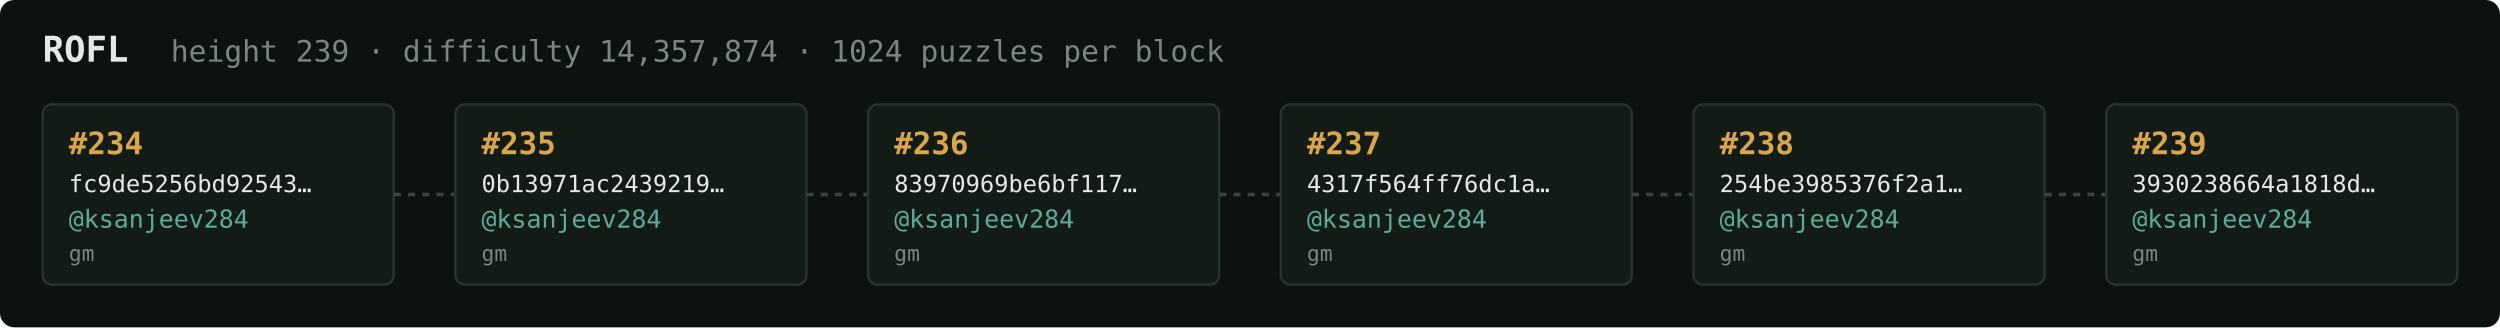
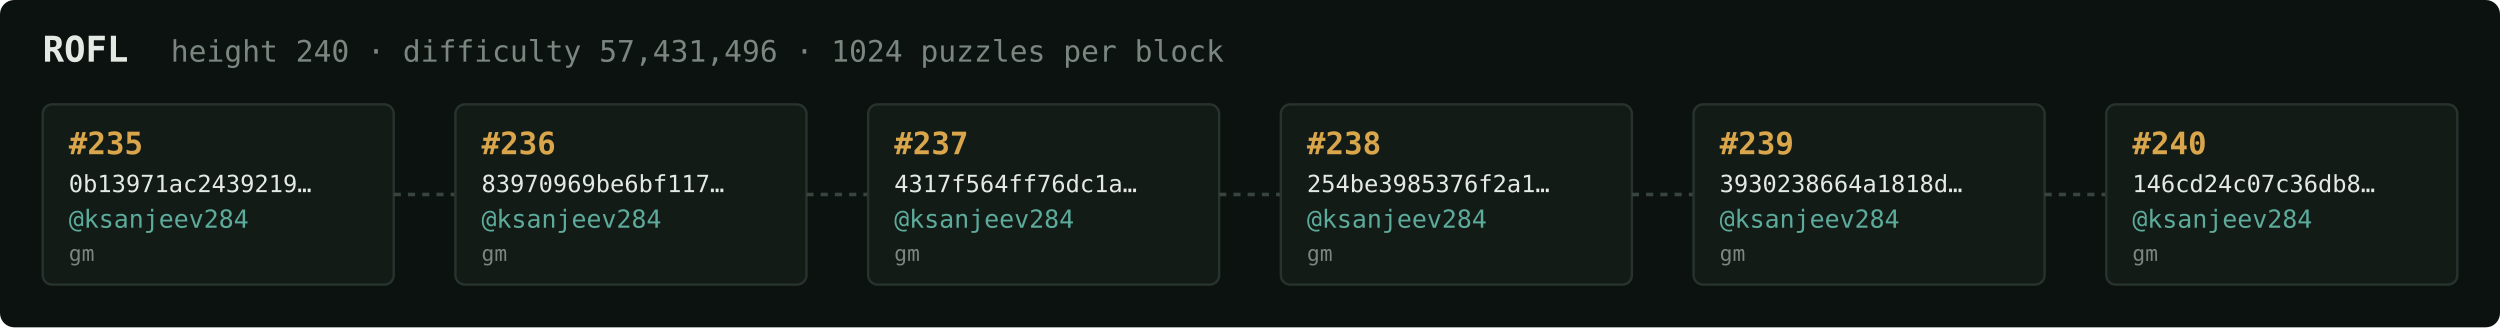
<svg xmlns="http://www.w3.org/2000/svg" width="1054" height="138" viewBox="0 0 1054 138" font-family="ui-monospace,SFMono-Regular,Menlo,monospace">
  <rect fill="#0c1210" width="1054" height="138" rx="6" />
  <text x="18" y="26" fill="#e5e9e3" font-size="15" font-weight="700">ROFL</text>
-   <text x="72" y="26" fill="#7a867f" font-size="12.5">height 239 · difficulty 14,357,874 · 1024 puzzles per block</text>
+   <text x="72" y="26" fill="#7a867f" font-size="12.5">height 240 · difficulty 57,431,496 · 1024 puzzles per block</text>
  <rect x="18" y="44" width="148" height="76" rx="4" fill="#131b17" stroke="#28332e" stroke-width="1" />
-   <text x="29" y="65" fill="#d9a64c" font-size="13" font-weight="700">#234</text>
-   <text x="29" y="81" fill="#e5e9e3" font-size="10">fc9de5256bd92543…</text>
+   <text x="29" y="65" fill="#d9a64c" font-size="13" font-weight="700">#235</text>
+   <text x="29" y="81" fill="#e5e9e3" font-size="10">0b13971ac2439219…</text>
  <text x="29" y="96" fill="#5cab9b" font-size="10.5">@ksanjeev284</text>
  <text x="29" y="110" fill="#7a867f" font-size="9">gm</text>
  <line x1="166" y1="82.0" x2="192" y2="82.0" stroke="#38443e" stroke-width="1.5" stroke-dasharray="3 3" />
  <rect x="192" y="44" width="148" height="76" rx="4" fill="#131b17" stroke="#28332e" stroke-width="1" />
-   <text x="203" y="65" fill="#d9a64c" font-size="13" font-weight="700">#235</text>
-   <text x="203" y="81" fill="#e5e9e3" font-size="10">0b13971ac2439219…</text>
+   <text x="203" y="65" fill="#d9a64c" font-size="13" font-weight="700">#236</text>
+   <text x="203" y="81" fill="#e5e9e3" font-size="10">83970969be6bf117…</text>
  <text x="203" y="96" fill="#5cab9b" font-size="10.5">@ksanjeev284</text>
  <text x="203" y="110" fill="#7a867f" font-size="9">gm</text>
  <line x1="340" y1="82.0" x2="366" y2="82.0" stroke="#38443e" stroke-width="1.5" stroke-dasharray="3 3" />
  <rect x="366" y="44" width="148" height="76" rx="4" fill="#131b17" stroke="#28332e" stroke-width="1" />
-   <text x="377" y="65" fill="#d9a64c" font-size="13" font-weight="700">#236</text>
-   <text x="377" y="81" fill="#e5e9e3" font-size="10">83970969be6bf117…</text>
+   <text x="377" y="65" fill="#d9a64c" font-size="13" font-weight="700">#237</text>
+   <text x="377" y="81" fill="#e5e9e3" font-size="10">4317f564ff76dc1a…</text>
  <text x="377" y="96" fill="#5cab9b" font-size="10.5">@ksanjeev284</text>
  <text x="377" y="110" fill="#7a867f" font-size="9">gm</text>
  <line x1="514" y1="82.0" x2="540" y2="82.0" stroke="#38443e" stroke-width="1.5" stroke-dasharray="3 3" />
  <rect x="540" y="44" width="148" height="76" rx="4" fill="#131b17" stroke="#28332e" stroke-width="1" />
-   <text x="551" y="65" fill="#d9a64c" font-size="13" font-weight="700">#237</text>
-   <text x="551" y="81" fill="#e5e9e3" font-size="10">4317f564ff76dc1a…</text>
+   <text x="551" y="65" fill="#d9a64c" font-size="13" font-weight="700">#238</text>
+   <text x="551" y="81" fill="#e5e9e3" font-size="10">254be3985376f2a1…</text>
  <text x="551" y="96" fill="#5cab9b" font-size="10.5">@ksanjeev284</text>
  <text x="551" y="110" fill="#7a867f" font-size="9">gm</text>
  <line x1="688" y1="82.0" x2="714" y2="82.0" stroke="#38443e" stroke-width="1.5" stroke-dasharray="3 3" />
  <rect x="714" y="44" width="148" height="76" rx="4" fill="#131b17" stroke="#28332e" stroke-width="1" />
-   <text x="725" y="65" fill="#d9a64c" font-size="13" font-weight="700">#238</text>
-   <text x="725" y="81" fill="#e5e9e3" font-size="10">254be3985376f2a1…</text>
+   <text x="725" y="65" fill="#d9a64c" font-size="13" font-weight="700">#239</text>
+   <text x="725" y="81" fill="#e5e9e3" font-size="10">3930238664a1818d…</text>
  <text x="725" y="96" fill="#5cab9b" font-size="10.5">@ksanjeev284</text>
  <text x="725" y="110" fill="#7a867f" font-size="9">gm</text>
  <line x1="862" y1="82.0" x2="888" y2="82.0" stroke="#38443e" stroke-width="1.5" stroke-dasharray="3 3" />
  <rect x="888" y="44" width="148" height="76" rx="4" fill="#131b17" stroke="#28332e" stroke-width="1" />
-   <text x="899" y="65" fill="#d9a64c" font-size="13" font-weight="700">#239</text>
-   <text x="899" y="81" fill="#e5e9e3" font-size="10">3930238664a1818d…</text>
+   <text x="899" y="65" fill="#d9a64c" font-size="13" font-weight="700">#240</text>
+   <text x="899" y="81" fill="#e5e9e3" font-size="10">146cd24c07c36db8…</text>
  <text x="899" y="96" fill="#5cab9b" font-size="10.5">@ksanjeev284</text>
  <text x="899" y="110" fill="#7a867f" font-size="9">gm</text>
</svg>
